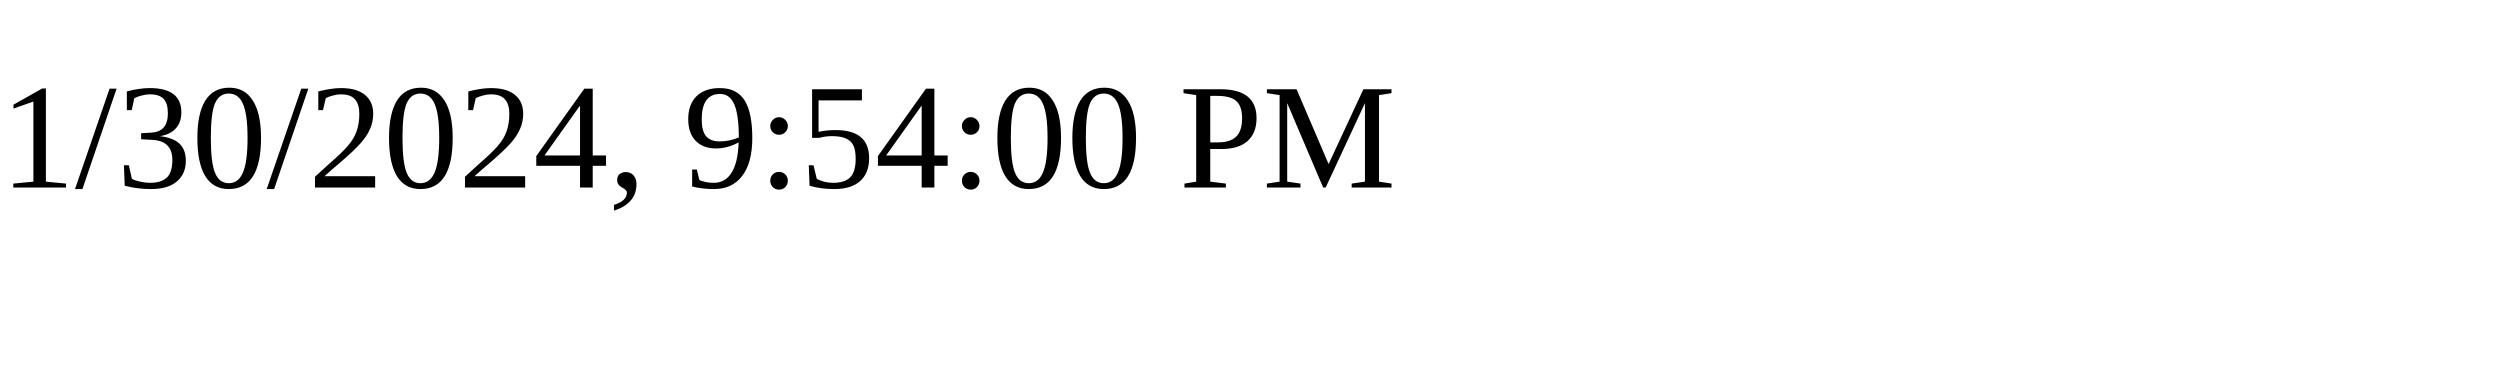
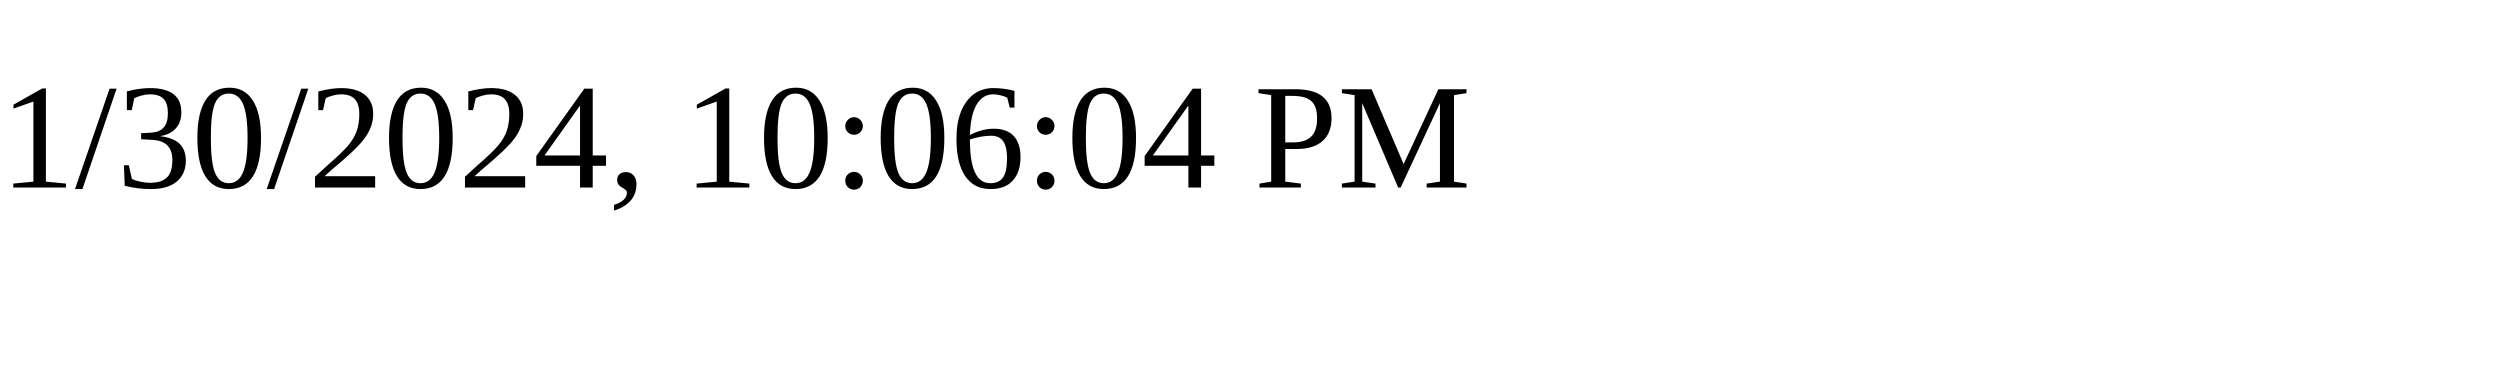
<svg xmlns="http://www.w3.org/2000/svg" height="30" width="200">
-   <text x="0" y="15">1/30/2024, 9:54:00 PM</text>
+   <text x="0" y="15">1/30/2024, 10:06:04 PM</text>
</svg>
